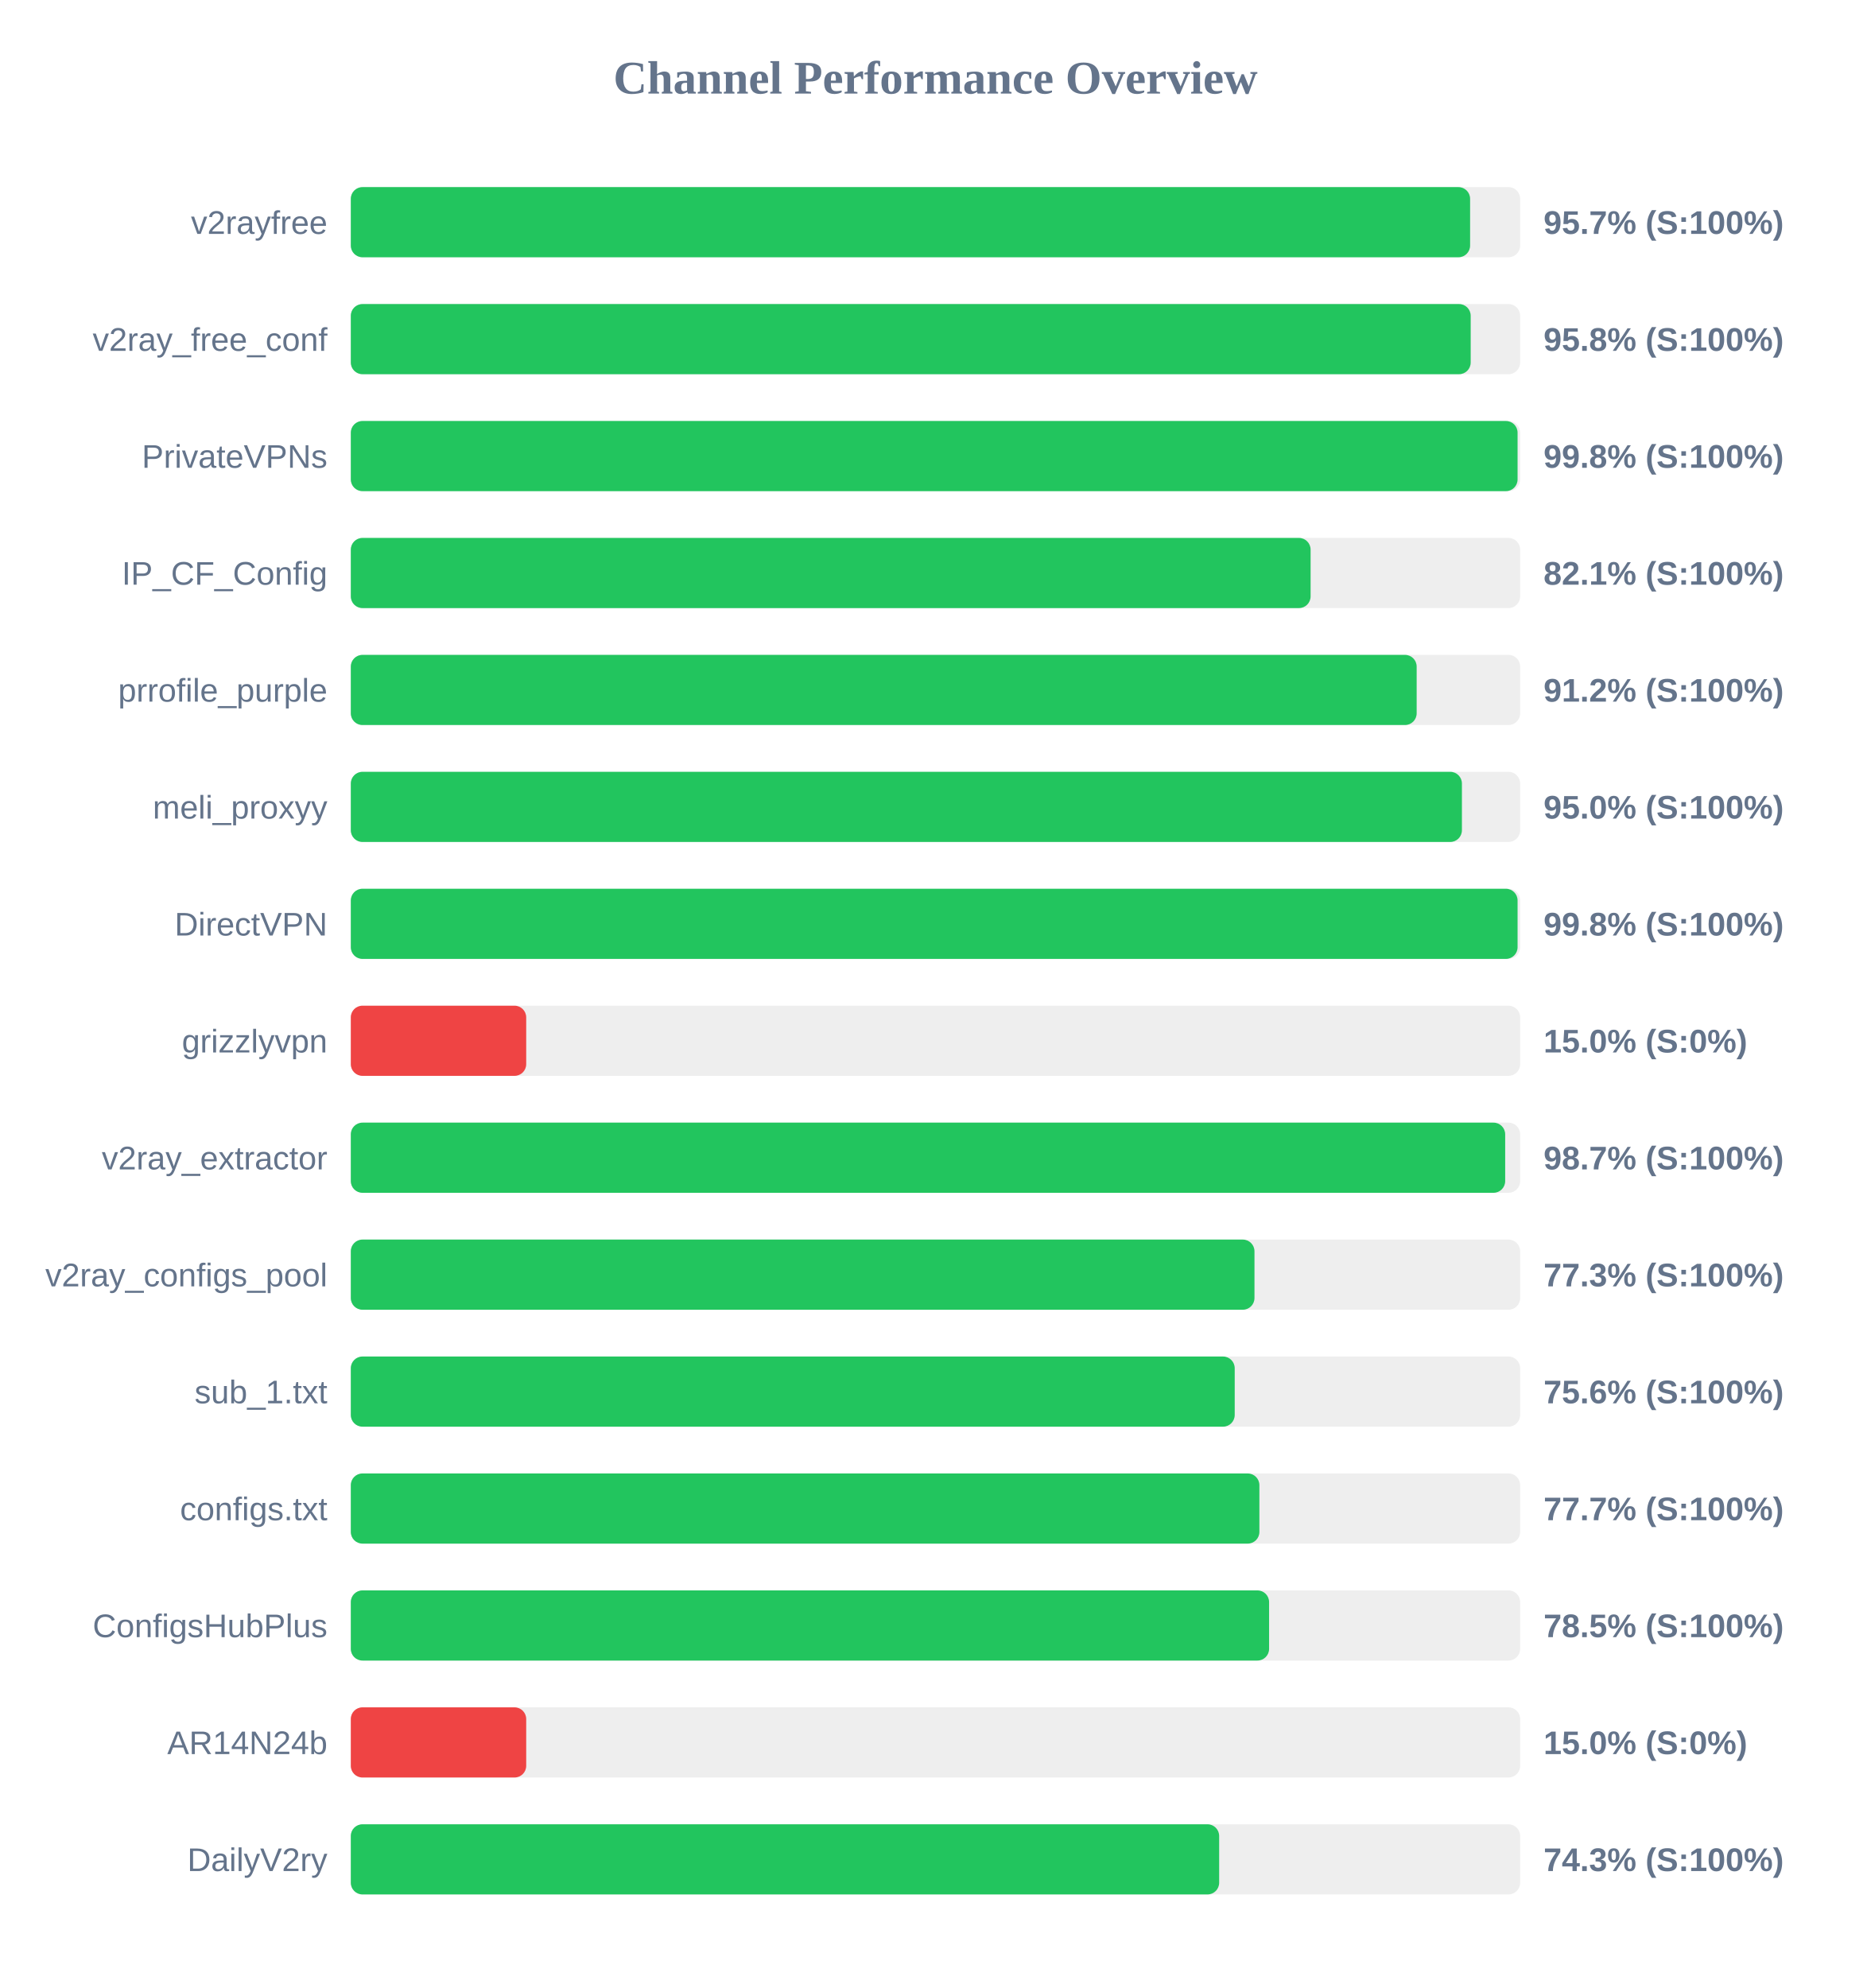
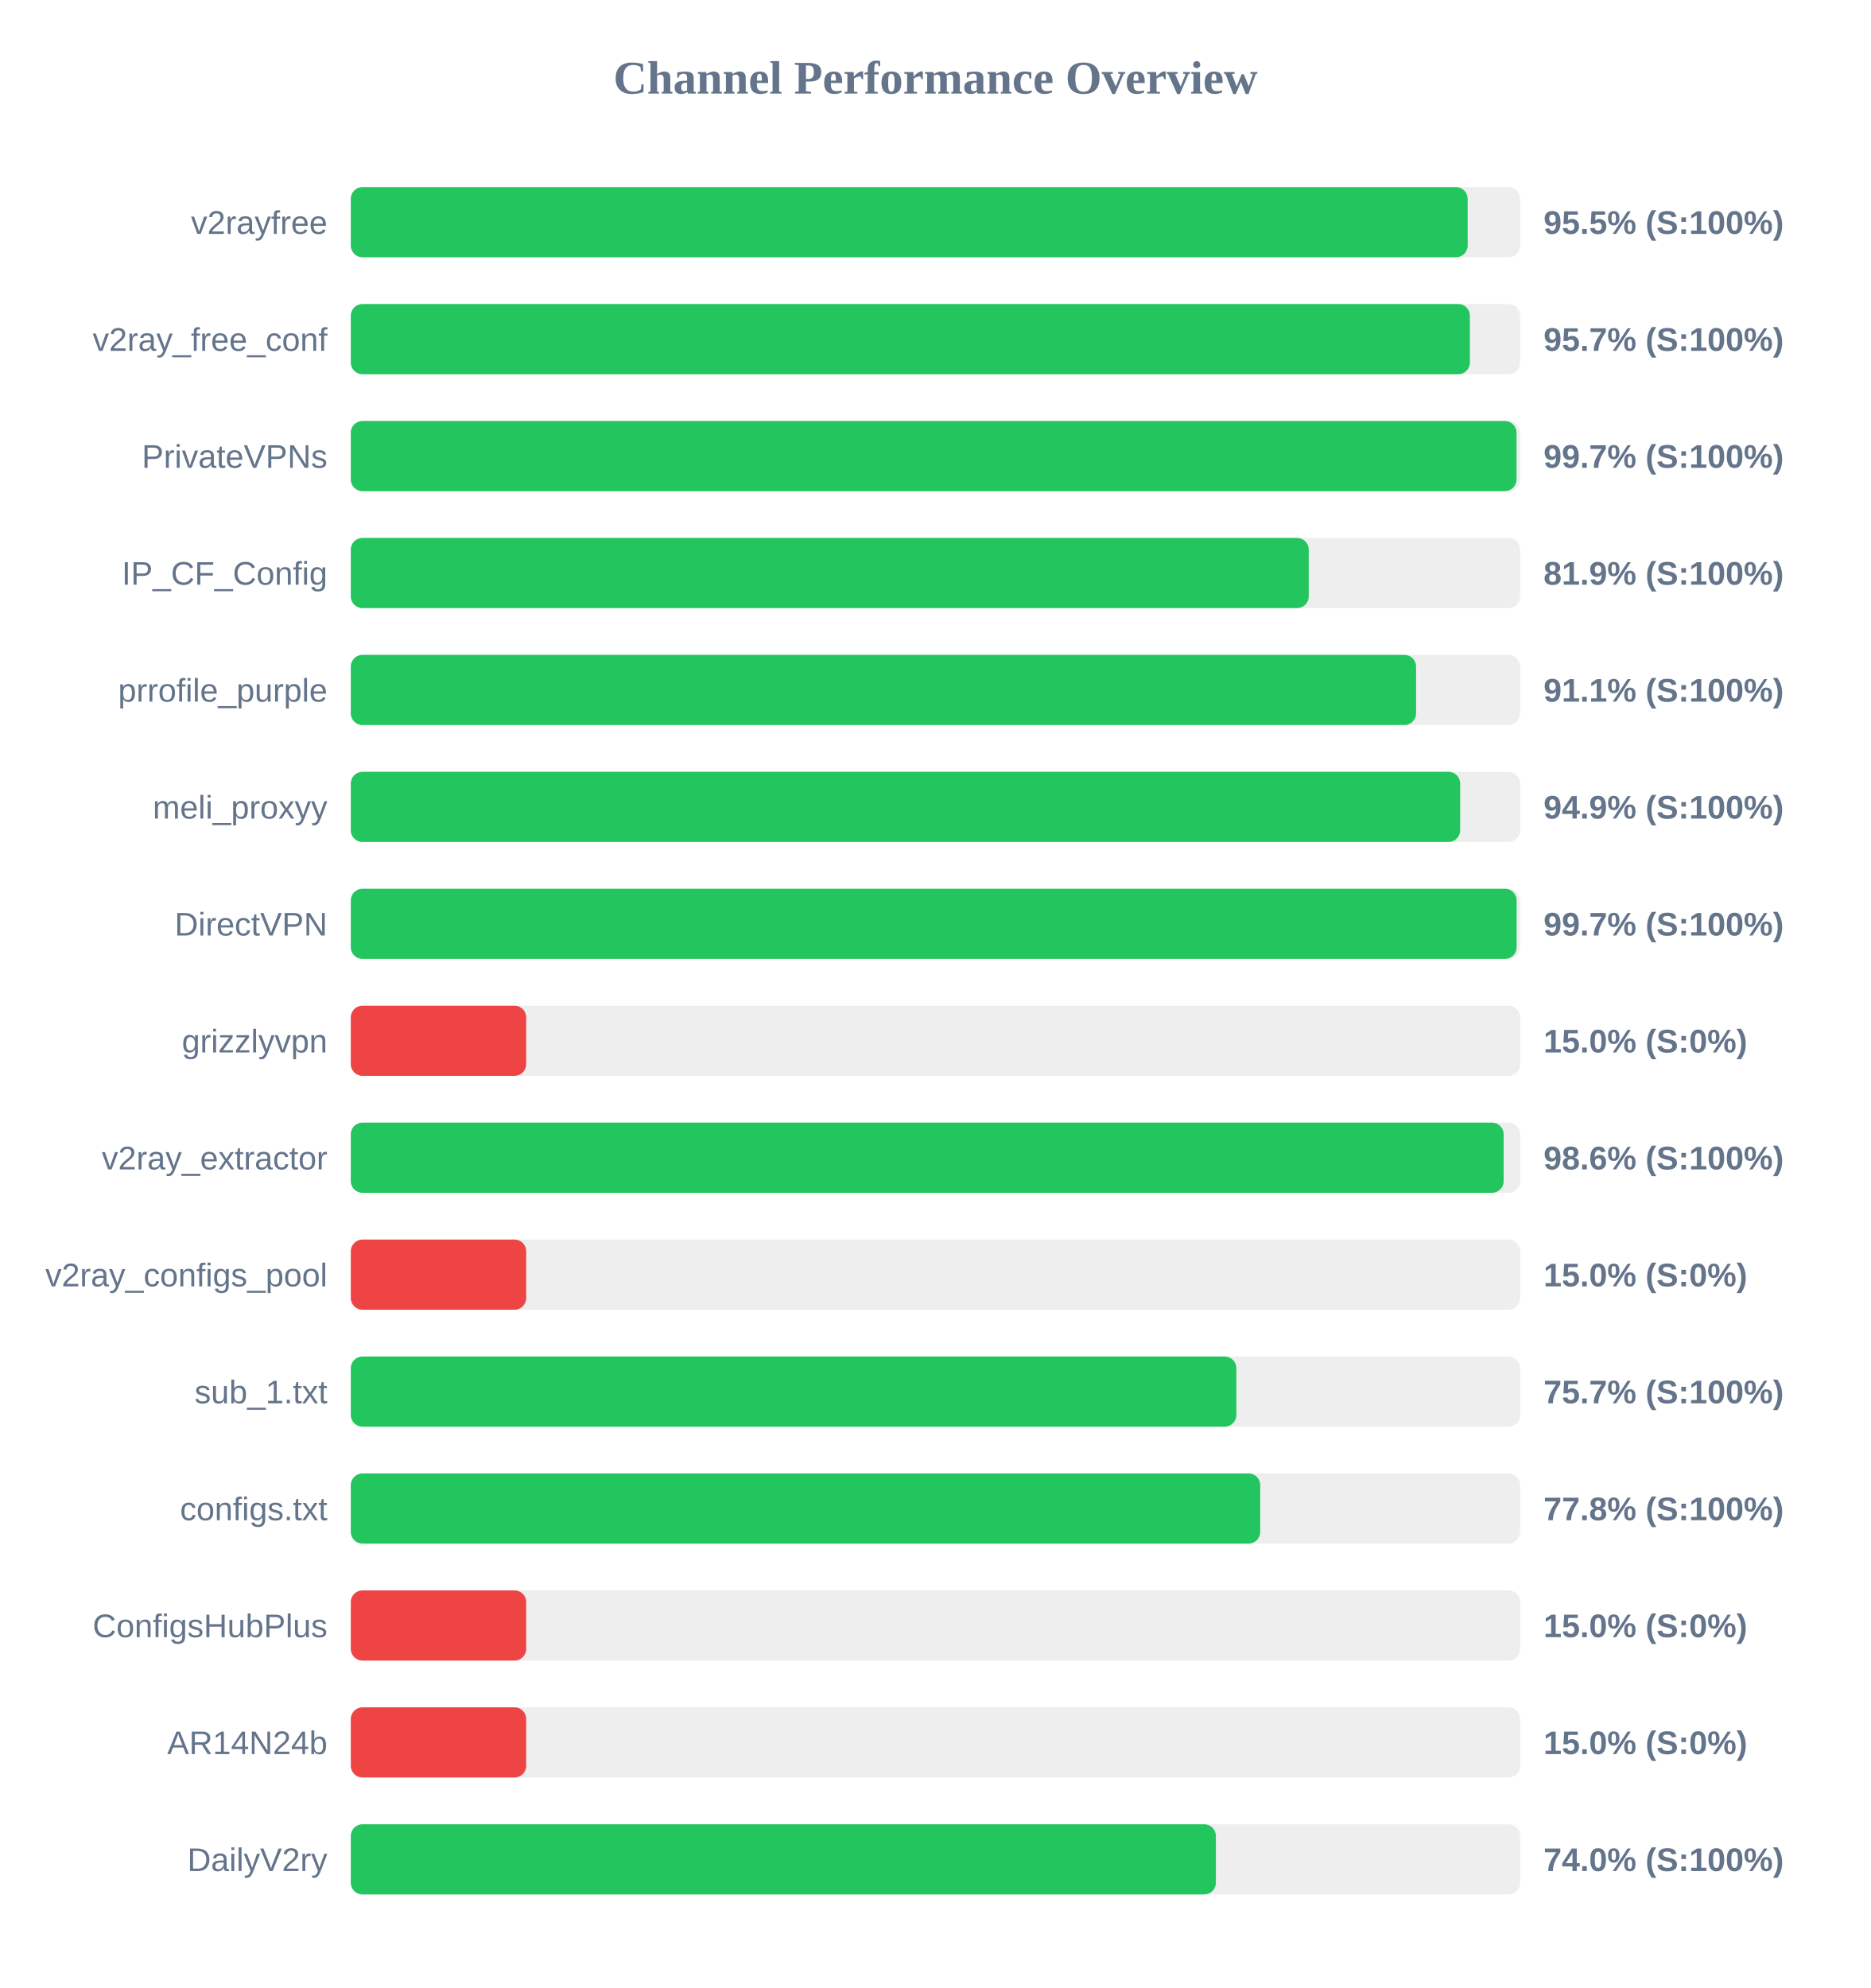
<svg xmlns="http://www.w3.org/2000/svg" width="800" height="850" version="1.1">
  <style>
        .row { font: 14px Arial; fill: #64748b; }
        .score { font: bold 14px Arial; fill: #64748b; }
    </style>
  <text x="400" y="40" text-anchor="middle" font-size="20px" font-weight="bold" fill="#64748b">Channel Performance Overview</text>
  <rect x="150" y="80" width="500" height="30" fill="#eee" rx="5" />
-   <rect x="150" y="80" width="478.6" height="30" fill="#22c55e" rx="5" />
+   <rect x="150" y="80" width="477.55" height="30" fill="#22c55e" rx="5" />
  <text x="140" y="100" text-anchor="end" class="row">v2rayfree</text>
-   <text x="660" y="100" text-anchor="start" class="score">95.7% (S:100%)</text>
+   <text x="660" y="100" text-anchor="start" class="score">95.5% (S:100%)</text>
  <rect x="150" y="130" width="500" height="30" fill="#eee" rx="5" />
-   <rect x="150" y="130" width="478.85" height="30" fill="#22c55e" rx="5" />
+   <rect x="150" y="130" width="478.5" height="30" fill="#22c55e" rx="5" />
  <text x="140" y="150" text-anchor="end" class="row">v2ray_free_conf</text>
-   <text x="660" y="150" text-anchor="start" class="score">95.8% (S:100%)</text>
+   <text x="660" y="150" text-anchor="start" class="score">95.7% (S:100%)</text>
  <rect x="150" y="180" width="500" height="30" fill="#eee" rx="5" />
-   <rect x="150" y="180" width="498.9" height="30" fill="#22c55e" rx="5" />
+   <rect x="150" y="180" width="498.45" height="30" fill="#22c55e" rx="5" />
  <text x="140" y="200" text-anchor="end" class="row">PrivateVPNs</text>
-   <text x="660" y="200" text-anchor="start" class="score">99.8% (S:100%)</text>
+   <text x="660" y="200" text-anchor="start" class="score">99.7% (S:100%)</text>
  <rect x="150" y="230" width="500" height="30" fill="#eee" rx="5" />
-   <rect x="150" y="230" width="410.4" height="30" fill="#22c55e" rx="5" />
+   <rect x="150" y="230" width="409.6" height="30" fill="#22c55e" rx="5" />
  <text x="140" y="250" text-anchor="end" class="row">IP_CF_Config</text>
-   <text x="660" y="250" text-anchor="start" class="score">82.1% (S:100%)</text>
+   <text x="660" y="250" text-anchor="start" class="score">81.9% (S:100%)</text>
  <rect x="150" y="280" width="500" height="30" fill="#eee" rx="5" />
-   <rect x="150" y="280" width="455.75" height="30" fill="#22c55e" rx="5" />
+   <rect x="150" y="280" width="455.5" height="30" fill="#22c55e" rx="5" />
  <text x="140" y="300" text-anchor="end" class="row">prrofile_purple</text>
-   <text x="660" y="300" text-anchor="start" class="score">91.2% (S:100%)</text>
+   <text x="660" y="300" text-anchor="start" class="score">91.1% (S:100%)</text>
  <rect x="150" y="330" width="500" height="30" fill="#eee" rx="5" />
-   <rect x="150" y="330" width="475.1" height="30" fill="#22c55e" rx="5" />
+   <rect x="150" y="330" width="474.35" height="30" fill="#22c55e" rx="5" />
  <text x="140" y="350" text-anchor="end" class="row">meli_proxyy</text>
-   <text x="660" y="350" text-anchor="start" class="score">95.0% (S:100%)</text>
+   <text x="660" y="350" text-anchor="start" class="score">94.9% (S:100%)</text>
  <rect x="150" y="380" width="500" height="30" fill="#eee" rx="5" />
-   <rect x="150" y="380" width="498.9" height="30" fill="#22c55e" rx="5" />
+   <rect x="150" y="380" width="498.5" height="30" fill="#22c55e" rx="5" />
  <text x="140" y="400" text-anchor="end" class="row">DirectVPN</text>
-   <text x="660" y="400" text-anchor="start" class="score">99.8% (S:100%)</text>
+   <text x="660" y="400" text-anchor="start" class="score">99.7% (S:100%)</text>
  <rect x="150" y="430" width="500" height="30" fill="#eee" rx="5" />
  <rect x="150" y="430" width="75.0" height="30" fill="#ef4444" rx="5" />
  <text x="140" y="450" text-anchor="end" class="row">grizzlyvpn</text>
  <text x="660" y="450" text-anchor="start" class="score">15.0% (S:0%)</text>
  <rect x="150" y="480" width="500" height="30" fill="#eee" rx="5" />
-   <rect x="150" y="480" width="493.6" height="30" fill="#22c55e" rx="5" />
+   <rect x="150" y="480" width="492.95" height="30" fill="#22c55e" rx="5" />
  <text x="140" y="500" text-anchor="end" class="row">v2ray_extractor</text>
-   <text x="660" y="500" text-anchor="start" class="score">98.7% (S:100%)</text>
+   <text x="660" y="500" text-anchor="start" class="score">98.6% (S:100%)</text>
  <rect x="150" y="530" width="500" height="30" fill="#eee" rx="5" />
-   <rect x="150" y="530" width="386.4" height="30" fill="#22c55e" rx="5" />
+   <rect x="150" y="530" width="75.0" height="30" fill="#ef4444" rx="5" />
  <text x="140" y="550" text-anchor="end" class="row">v2ray_configs_pool</text>
-   <text x="660" y="550" text-anchor="start" class="score">77.3% (S:100%)</text>
+   <text x="660" y="550" text-anchor="start" class="score">15.0% (S:0%)</text>
  <rect x="150" y="580" width="500" height="30" fill="#eee" rx="5" />
-   <rect x="150" y="580" width="377.95" height="30" fill="#22c55e" rx="5" />
+   <rect x="150" y="580" width="378.65" height="30" fill="#22c55e" rx="5" />
  <text x="140" y="600" text-anchor="end" class="row">sub_1.txt</text>
-   <text x="660" y="600" text-anchor="start" class="score">75.6% (S:100%)</text>
+   <text x="660" y="600" text-anchor="start" class="score">75.7% (S:100%)</text>
  <rect x="150" y="630" width="500" height="30" fill="#eee" rx="5" />
-   <rect x="150" y="630" width="388.5" height="30" fill="#22c55e" rx="5" />
+   <rect x="150" y="630" width="388.85" height="30" fill="#22c55e" rx="5" />
  <text x="140" y="650" text-anchor="end" class="row">configs.txt</text>
-   <text x="660" y="650" text-anchor="start" class="score">77.7% (S:100%)</text>
+   <text x="660" y="650" text-anchor="start" class="score">77.8% (S:100%)</text>
  <rect x="150" y="680" width="500" height="30" fill="#eee" rx="5" />
-   <rect x="150" y="680" width="392.65" height="30" fill="#22c55e" rx="5" />
+   <rect x="150" y="680" width="75.0" height="30" fill="#ef4444" rx="5" />
  <text x="140" y="700" text-anchor="end" class="row">ConfigsHubPlus</text>
-   <text x="660" y="700" text-anchor="start" class="score">78.5% (S:100%)</text>
+   <text x="660" y="700" text-anchor="start" class="score">15.0% (S:0%)</text>
  <rect x="150" y="730" width="500" height="30" fill="#eee" rx="5" />
  <rect x="150" y="730" width="75.0" height="30" fill="#ef4444" rx="5" />
  <text x="140" y="750" text-anchor="end" class="row">AR14N24b</text>
  <text x="660" y="750" text-anchor="start" class="score">15.0% (S:0%)</text>
  <rect x="150" y="780" width="500" height="30" fill="#eee" rx="5" />
-   <rect x="150" y="780" width="371.3" height="30" fill="#22c55e" rx="5" />
+   <rect x="150" y="780" width="369.9" height="30" fill="#22c55e" rx="5" />
  <text x="140" y="800" text-anchor="end" class="row">DailyV2ry</text>
-   <text x="660" y="800" text-anchor="start" class="score">74.3% (S:100%)</text>
+   <text x="660" y="800" text-anchor="start" class="score">74.0% (S:100%)</text>
</svg>
